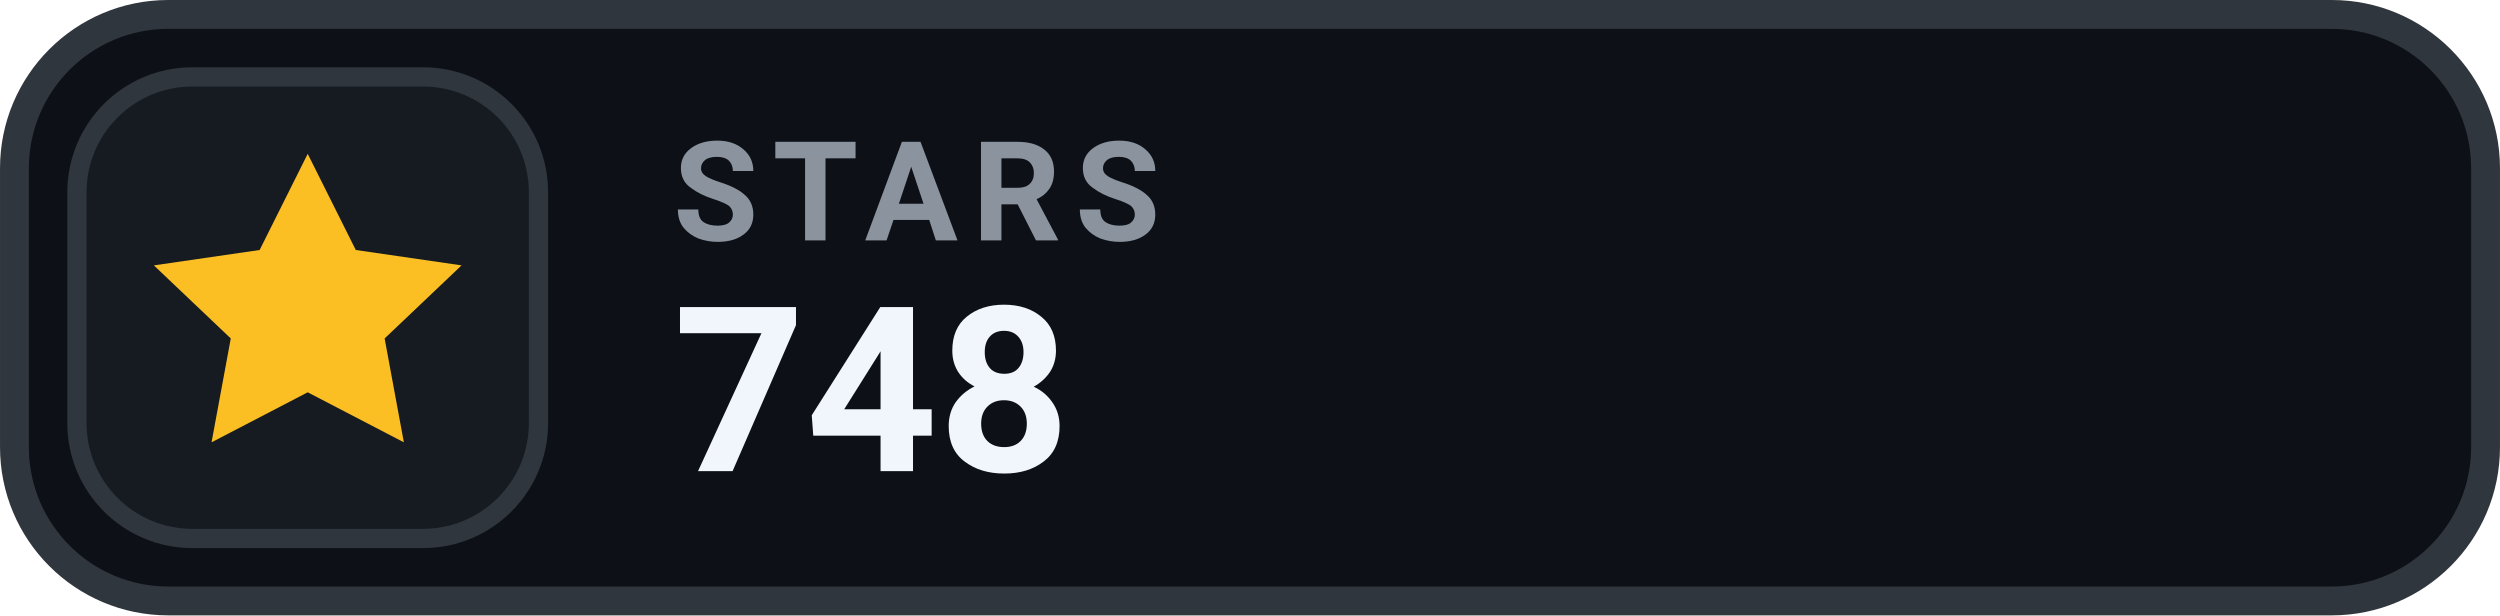
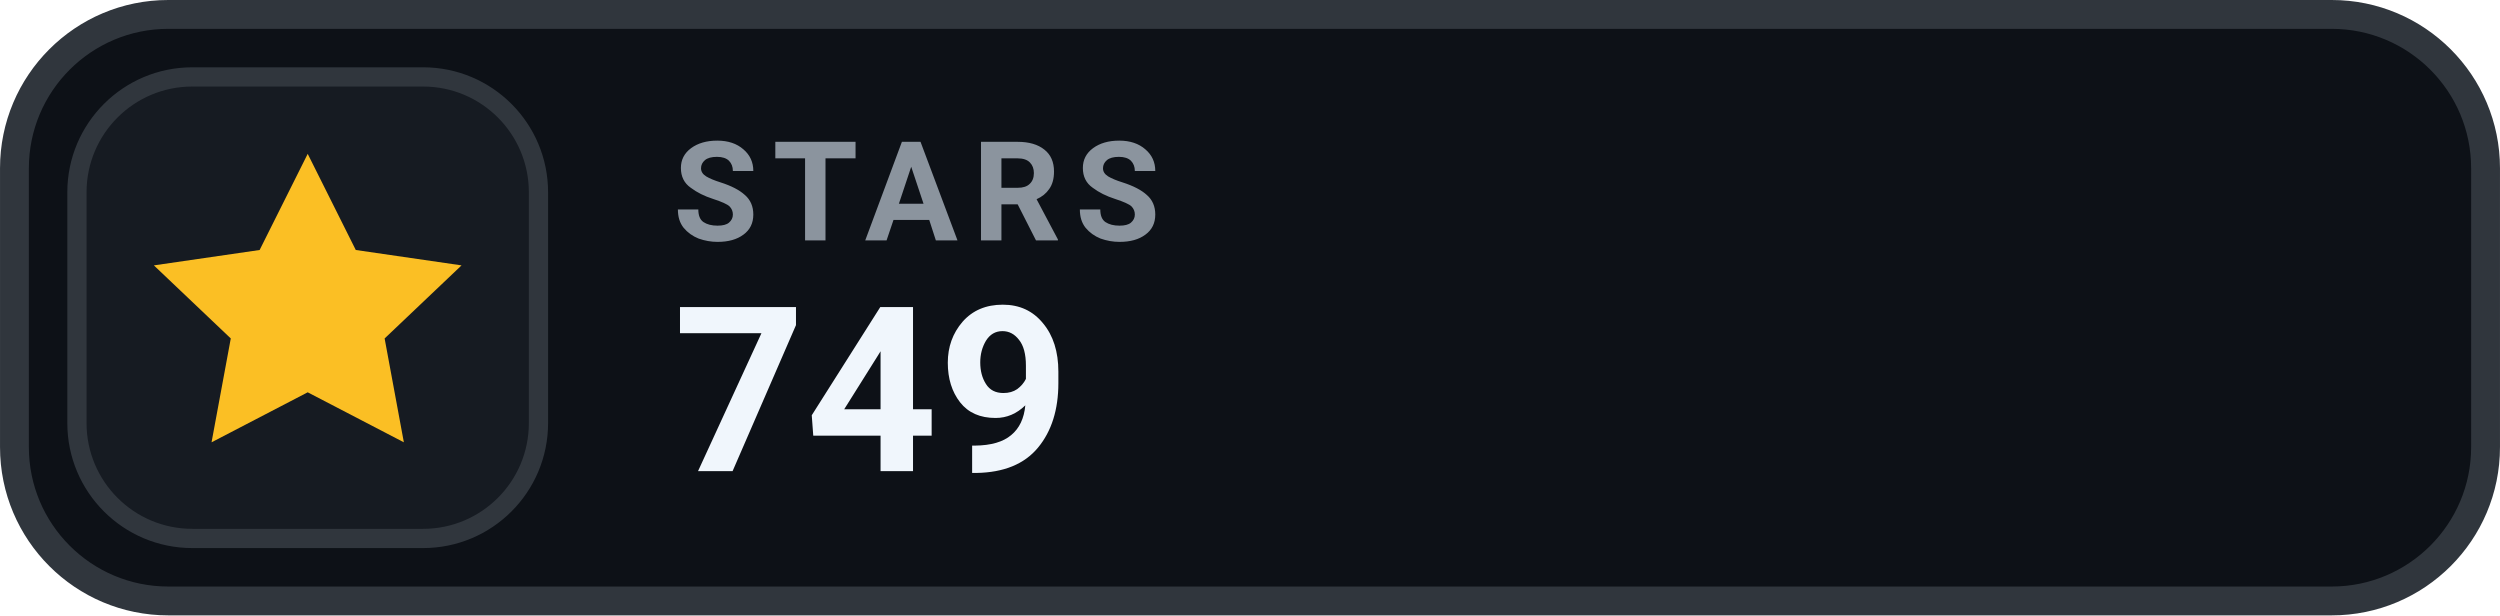
- <svg xmlns="http://www.w3.org/2000/svg" width="126" height="31.015" viewBox="0 0 130 32" role="img" aria-label="STARS 748">
+ <svg xmlns="http://www.w3.org/2000/svg" width="126" height="31.015" viewBox="0 0 130 32" role="img" aria-label="STARS 749">
  <rect x=".75" y=".75" width="128.5" height="30.5" rx="8" fill="#0D1117" stroke="#30363D" stroke-width="1.5" />
  <rect x="4" y="4" width="24" height="24" rx="6" fill="#161B22" stroke="#30363D" stroke-width="1" />
  <g transform="translate(16 16)" style="color:#FBBF24;">
    <path d="M0 -8 l2.5 5 5.5 .8 -4 3.8 1 5.4 -5 -2.6 -5 2.6 1 -5.4 -4 -3.8 5.5 -.8 Z" fill="currentColor" />
  </g>
  <text x="35" y="12.5" fill="#8B949E" font-family="-apple-system,BlinkMacSystemFont,'Segoe UI',Roboto,Helvetica,Arial,sans-serif" font-size="7.2" font-weight="700" letter-spacing=".75">STARS</text>
-   <text x="35" y="24.5" fill="#F0F6FC" font-family="-apple-system,BlinkMacSystemFont,'Segoe UI',Roboto,Helvetica,Arial,sans-serif" font-size="12" font-weight="700">748</text>
+   <text x="35" y="24.5" fill="#F0F6FC" font-family="-apple-system,BlinkMacSystemFont,'Segoe UI',Roboto,Helvetica,Arial,sans-serif" font-size="12" font-weight="700">749</text>
</svg>
